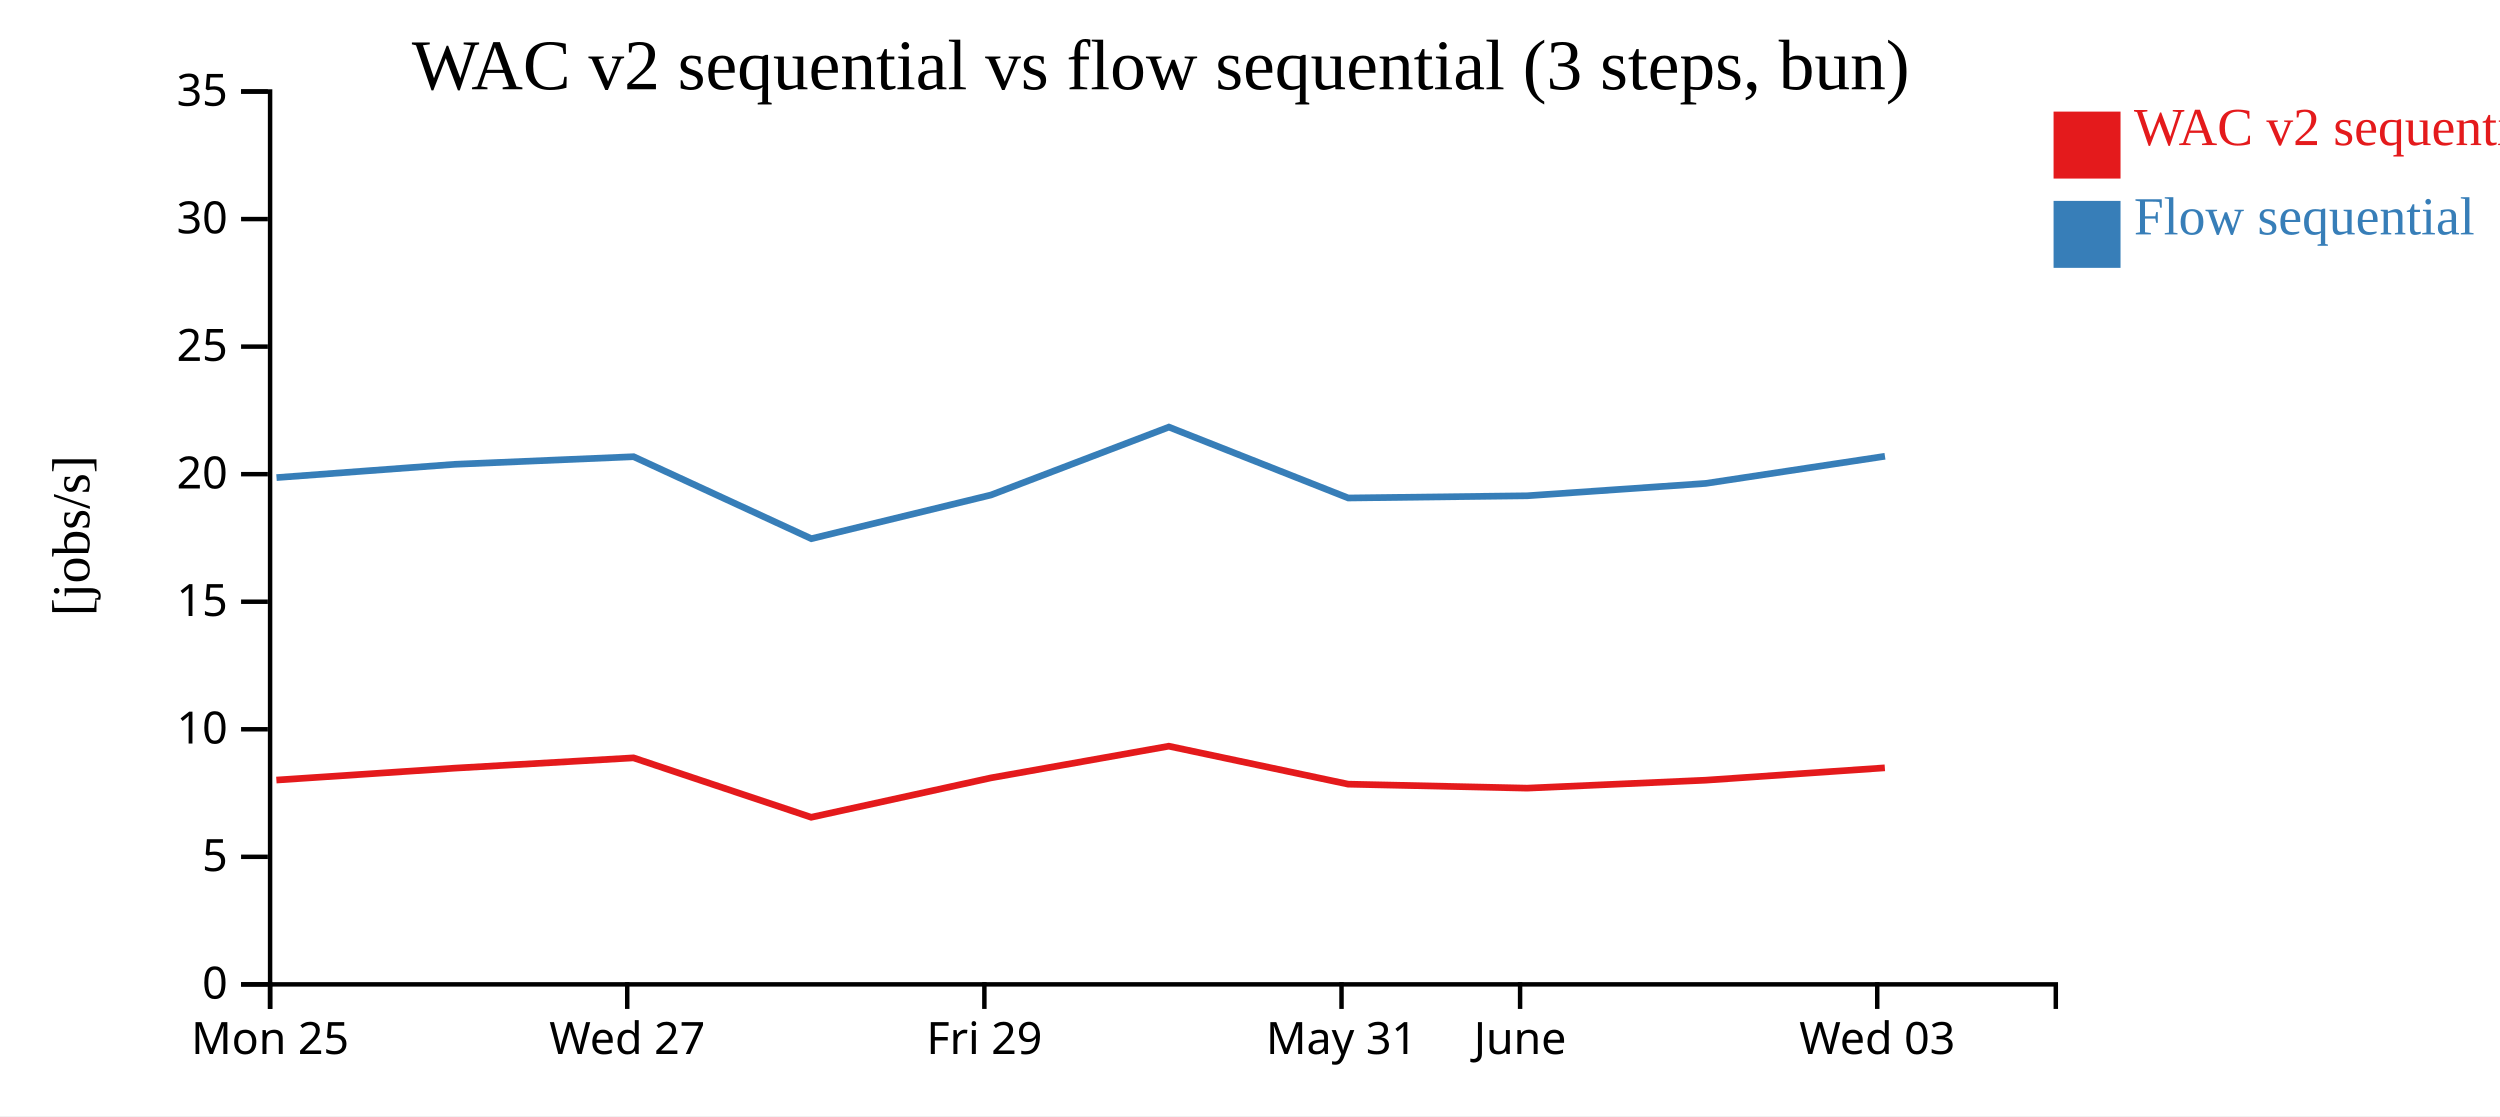
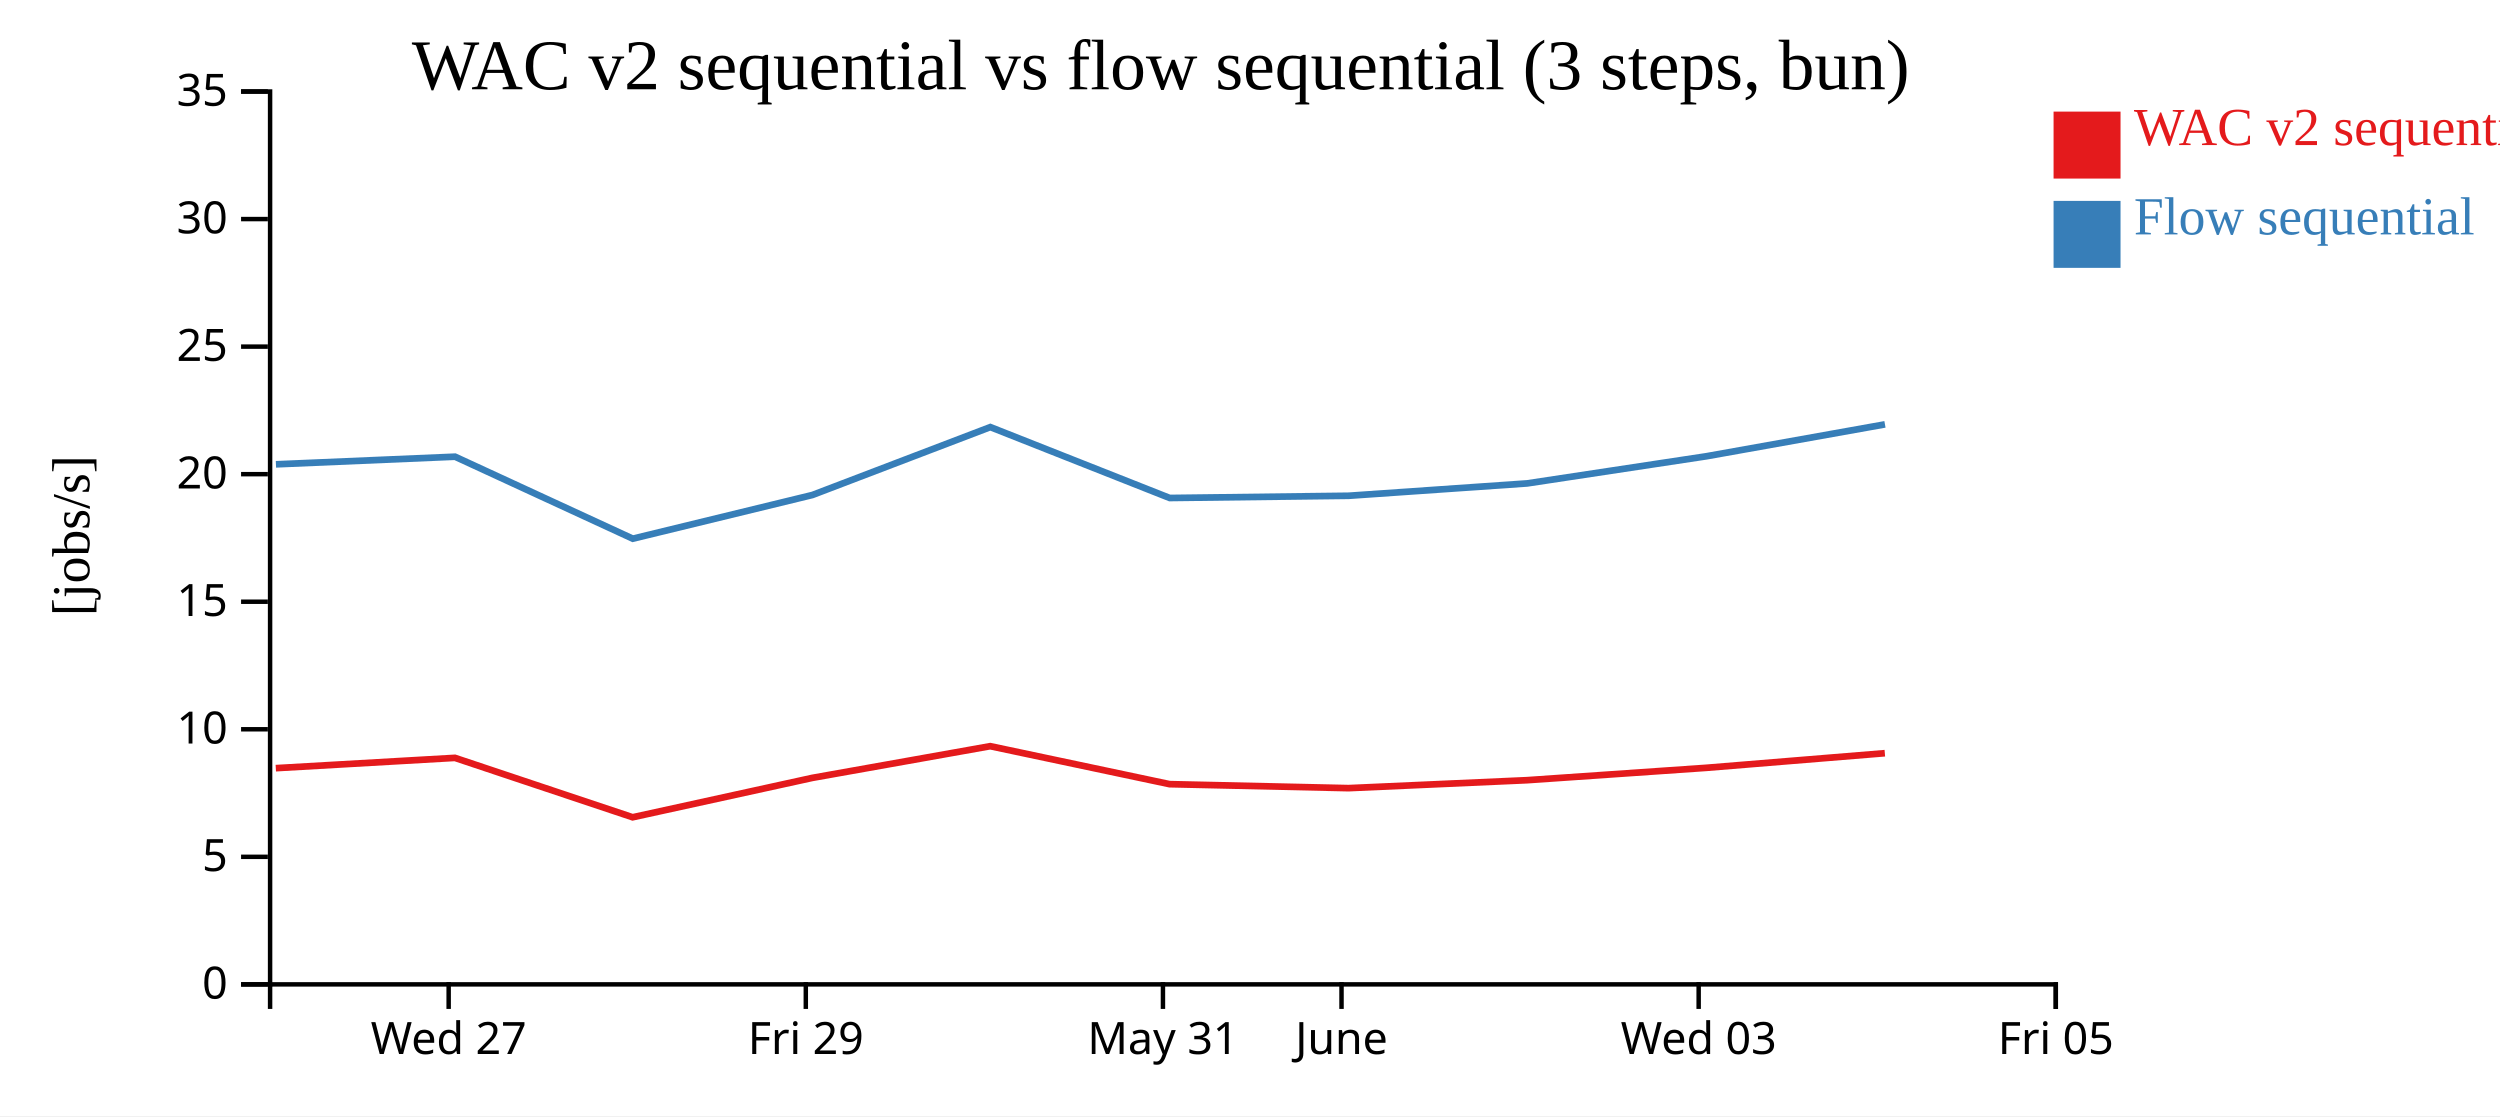
<svg xmlns="http://www.w3.org/2000/svg" width="560" height="250">
  <rect width="100%" height="100%" fill="white" />
  <g transform="translate(60,20)">
    <g transform="translate(0,200)" fill="none" font-size="10" font-family="sans-serif" text-anchor="middle">
      <path class="domain" stroke="currentColor" d="M0.5,6V0.5H400.5V6" />
-       <g class="tick" opacity="1" transform="translate(0.5,0)">
-         <line stroke="currentColor" y2="6" />
-         <text fill="currentColor" y="9" dy="0.71em">Mon 25</text>
-       </g>
-       <g class="tick" opacity="1" transform="translate(80.5,0)">
+       <g class="tick" opacity="1" transform="translate(40.5,0)">
        <line stroke="currentColor" y2="6" />
        <text fill="currentColor" y="9" dy="0.71em">Wed 27</text>
      </g>
-       <g class="tick" opacity="1" transform="translate(160.5,0)">
+       <g class="tick" opacity="1" transform="translate(120.5,0)">
        <line stroke="currentColor" y2="6" />
        <text fill="currentColor" y="9" dy="0.71em">Fri 29</text>
      </g>
-       <g class="tick" opacity="1" transform="translate(240.5,0)">
+       <g class="tick" opacity="1" transform="translate(200.5,0)">
        <line stroke="currentColor" y2="6" />
        <text fill="currentColor" y="9" dy="0.71em">May 31</text>
      </g>
-       <g class="tick" opacity="1" transform="translate(280.5,0)">
+       <g class="tick" opacity="1" transform="translate(240.5,0)">
        <line stroke="currentColor" y2="6" />
        <text fill="currentColor" y="9" dy="0.71em">June</text>
      </g>
-       <g class="tick" opacity="1" transform="translate(360.5,0)">
+       <g class="tick" opacity="1" transform="translate(320.5,0)">
        <line stroke="currentColor" y2="6" />
        <text fill="currentColor" y="9" dy="0.71em">Wed 03</text>
+       </g>
+       <g class="tick" opacity="1" transform="translate(400.5,0)">
+         <line stroke="currentColor" y2="6" />
+         <text fill="currentColor" y="9" dy="0.71em">Fri 05</text>
      </g>
    </g>
    <g fill="none" font-size="10" font-family="sans-serif" text-anchor="end">
      <path class="domain" stroke="currentColor" d="M-6,200.5H0.5V0.5H-6" />
      <g class="tick" opacity="1" transform="translate(0,200.5)">
        <line stroke="currentColor" x2="-6" />
        <text fill="currentColor" x="-9" dy="0.32em">0</text>
      </g>
      <g class="tick" opacity="1" transform="translate(0,171.9286)">
        <line stroke="currentColor" x2="-6" />
        <text fill="currentColor" x="-9" dy="0.32em">5</text>
      </g>
      <g class="tick" opacity="1" transform="translate(0,143.3571)">
        <line stroke="currentColor" x2="-6" />
        <text fill="currentColor" x="-9" dy="0.32em">10</text>
      </g>
      <g class="tick" opacity="1" transform="translate(0,114.7857)">
        <line stroke="currentColor" x2="-6" />
        <text fill="currentColor" x="-9" dy="0.32em">15</text>
      </g>
      <g class="tick" opacity="1" transform="translate(0,86.21429)">
        <line stroke="currentColor" x2="-6" />
        <text fill="currentColor" x="-9" dy="0.32em">20</text>
      </g>
      <g class="tick" opacity="1" transform="translate(0,57.64286)">
        <line stroke="currentColor" x2="-6" />
        <text fill="currentColor" x="-9" dy="0.32em">25</text>
      </g>
      <g class="tick" opacity="1" transform="translate(0,29.07143)">
        <line stroke="currentColor" x2="-6" />
        <text fill="currentColor" x="-9" dy="0.32em">30</text>
      </g>
      <g class="tick" opacity="1" transform="translate(0,0.5)">
        <line stroke="currentColor" x2="-6" />
        <text fill="currentColor" x="-9" dy="0.32em">35</text>
      </g>
    </g>
    <text text-anchor="middle" style="font-size: 12px" transform="rotate(-90)" y="-40" x="-100">[jobs/s]</text>
    <text text-anchor="middle" style="font-size: 16px" y="0" x="200">WAC v2 sequential vs flow sequential (3 steps, bun)</text>
-     <path class="line" fill="none" stroke="#e41a1c" stroke-width="1.5" d="M1.907,154.733L41.779,152.069L81.898,149.762L121.706,163.069L161.954,154.247L201.805,147.144L241.981,155.652L282.07,156.544L322.042,154.765L362.204,151.993" />
-     <path class="line" fill="none" stroke="#377eb8" stroke-width="1.5" d="M1.938,86.98L41.81,84.009L81.928,82.301L121.741,100.664L161.989,90.876L201.833,75.668L242.014,91.549L282.102,91.053L322.074,88.284L362.234,82.204" />
+     <path class="line" fill="none" stroke="#e41a1c" stroke-width="1.5" d="M1.779,152.069L41.898,149.762L81.706,163.069L121.954,154.247L161.805,147.144L201.981,155.652L242.07,156.544L282.042,154.765L322.204,151.993L362.203,148.716" />
+     <path class="line" fill="none" stroke="#377eb8" stroke-width="1.5" d="M1.81,84.009L41.928,82.301L81.741,100.664L121.989,90.876L161.833,75.668L202.014,91.549L242.102,91.053L282.074,88.284L322.234,82.204L362.231,75.057" />
    <rect class="dot" x="400" y="5" width="15" height="15" style="fill: #e41a1c;" />
    <rect class="dot" x="400" y="25" width="15" height="15" style="fill: #377eb8;" />
    <text class="label" x="418" y="12.5" style="fill: #e41a1c; alignment-baseline: middle;" text-anchor="left">WAC v2 sequential</text>
    <text class="label" x="418" y="32.5" style="fill: #377eb8; alignment-baseline: middle;" text-anchor="left">Flow sequential</text>
  </g>
</svg>
